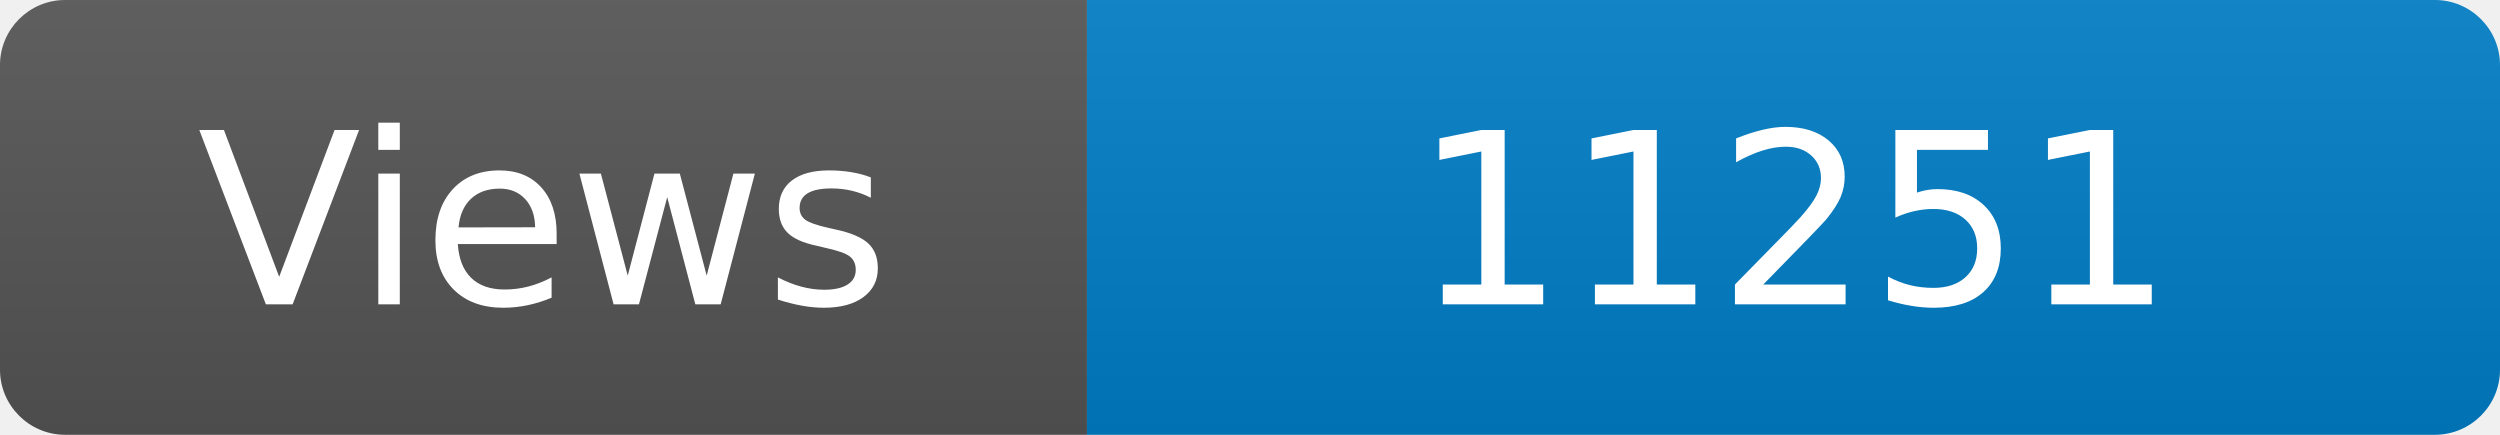
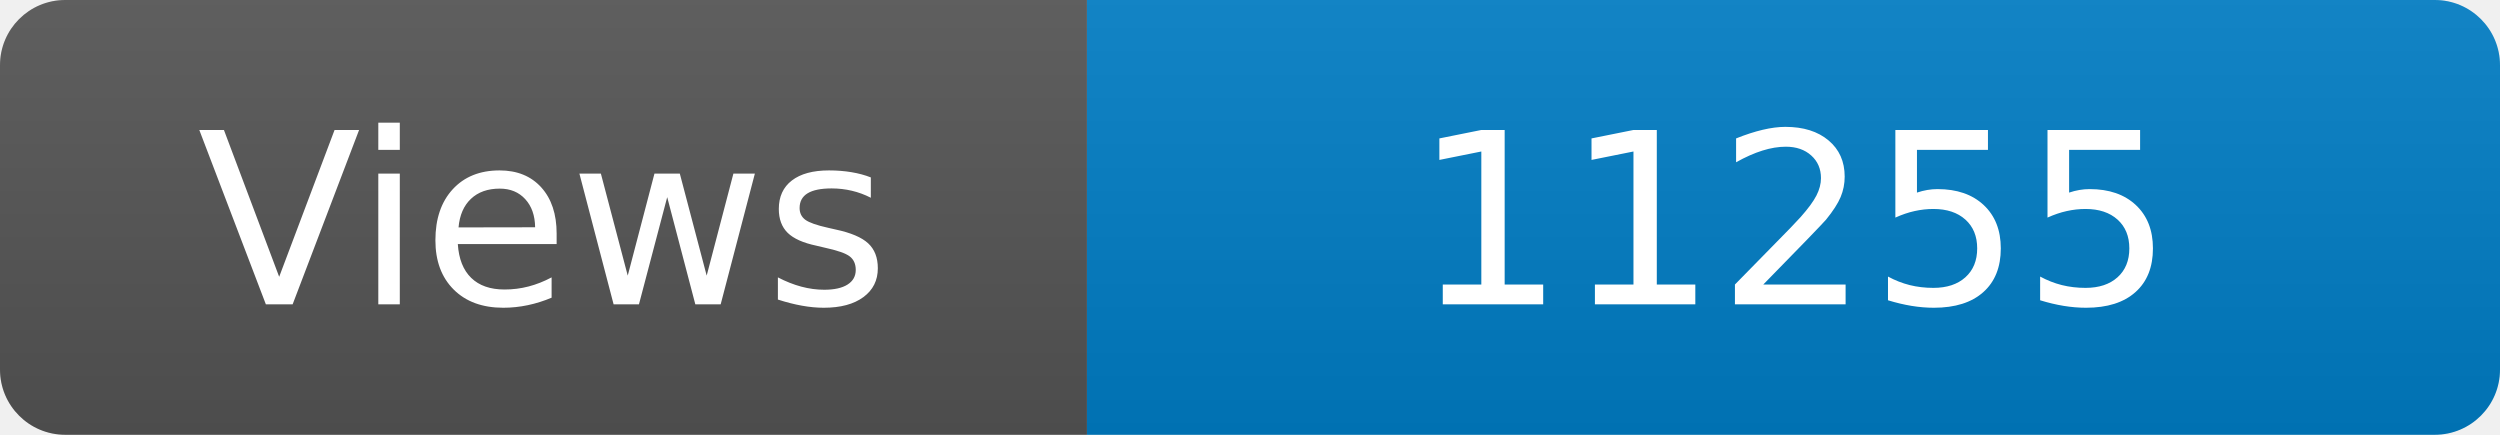
<svg xmlns="http://www.w3.org/2000/svg" width="115" height="20" role="img" aria-label="Maintained?: yes">
  <linearGradient id="s" x2="0" y2="100%">
    <stop offset="0" stop-color="#bbb" stop-opacity=".1" />
    <stop offset="1" stop-opacity=".1" />
  </linearGradient>
  <clipPath id="r">
    <rect width="115" height="20" rx="3" fill="#fff" />
  </clipPath>
  <g clip-path="url(#r)">
    <rect width="50" height="20" fill="#555" />
    <rect x="50" width="160" height="20" fill="#007ec6" />
    <rect width="115" height="20" fill="url(#s)" />
  </g>
  <g fill="#fff" text-anchor="middle" font-family="Verdana,Geneva,DejaVu Sans,sans-serif" font-size="110">
    <text x="250" y="140" transform="scale(.1)" fill="#fff">Views</text>
-     <text x="825" y="140" transform="scale(.1)" fill="#fff">11251</text>
+     <text x="825" y="140" transform="scale(.1)" fill="#fff">11255</text>
  </g>
</svg>
